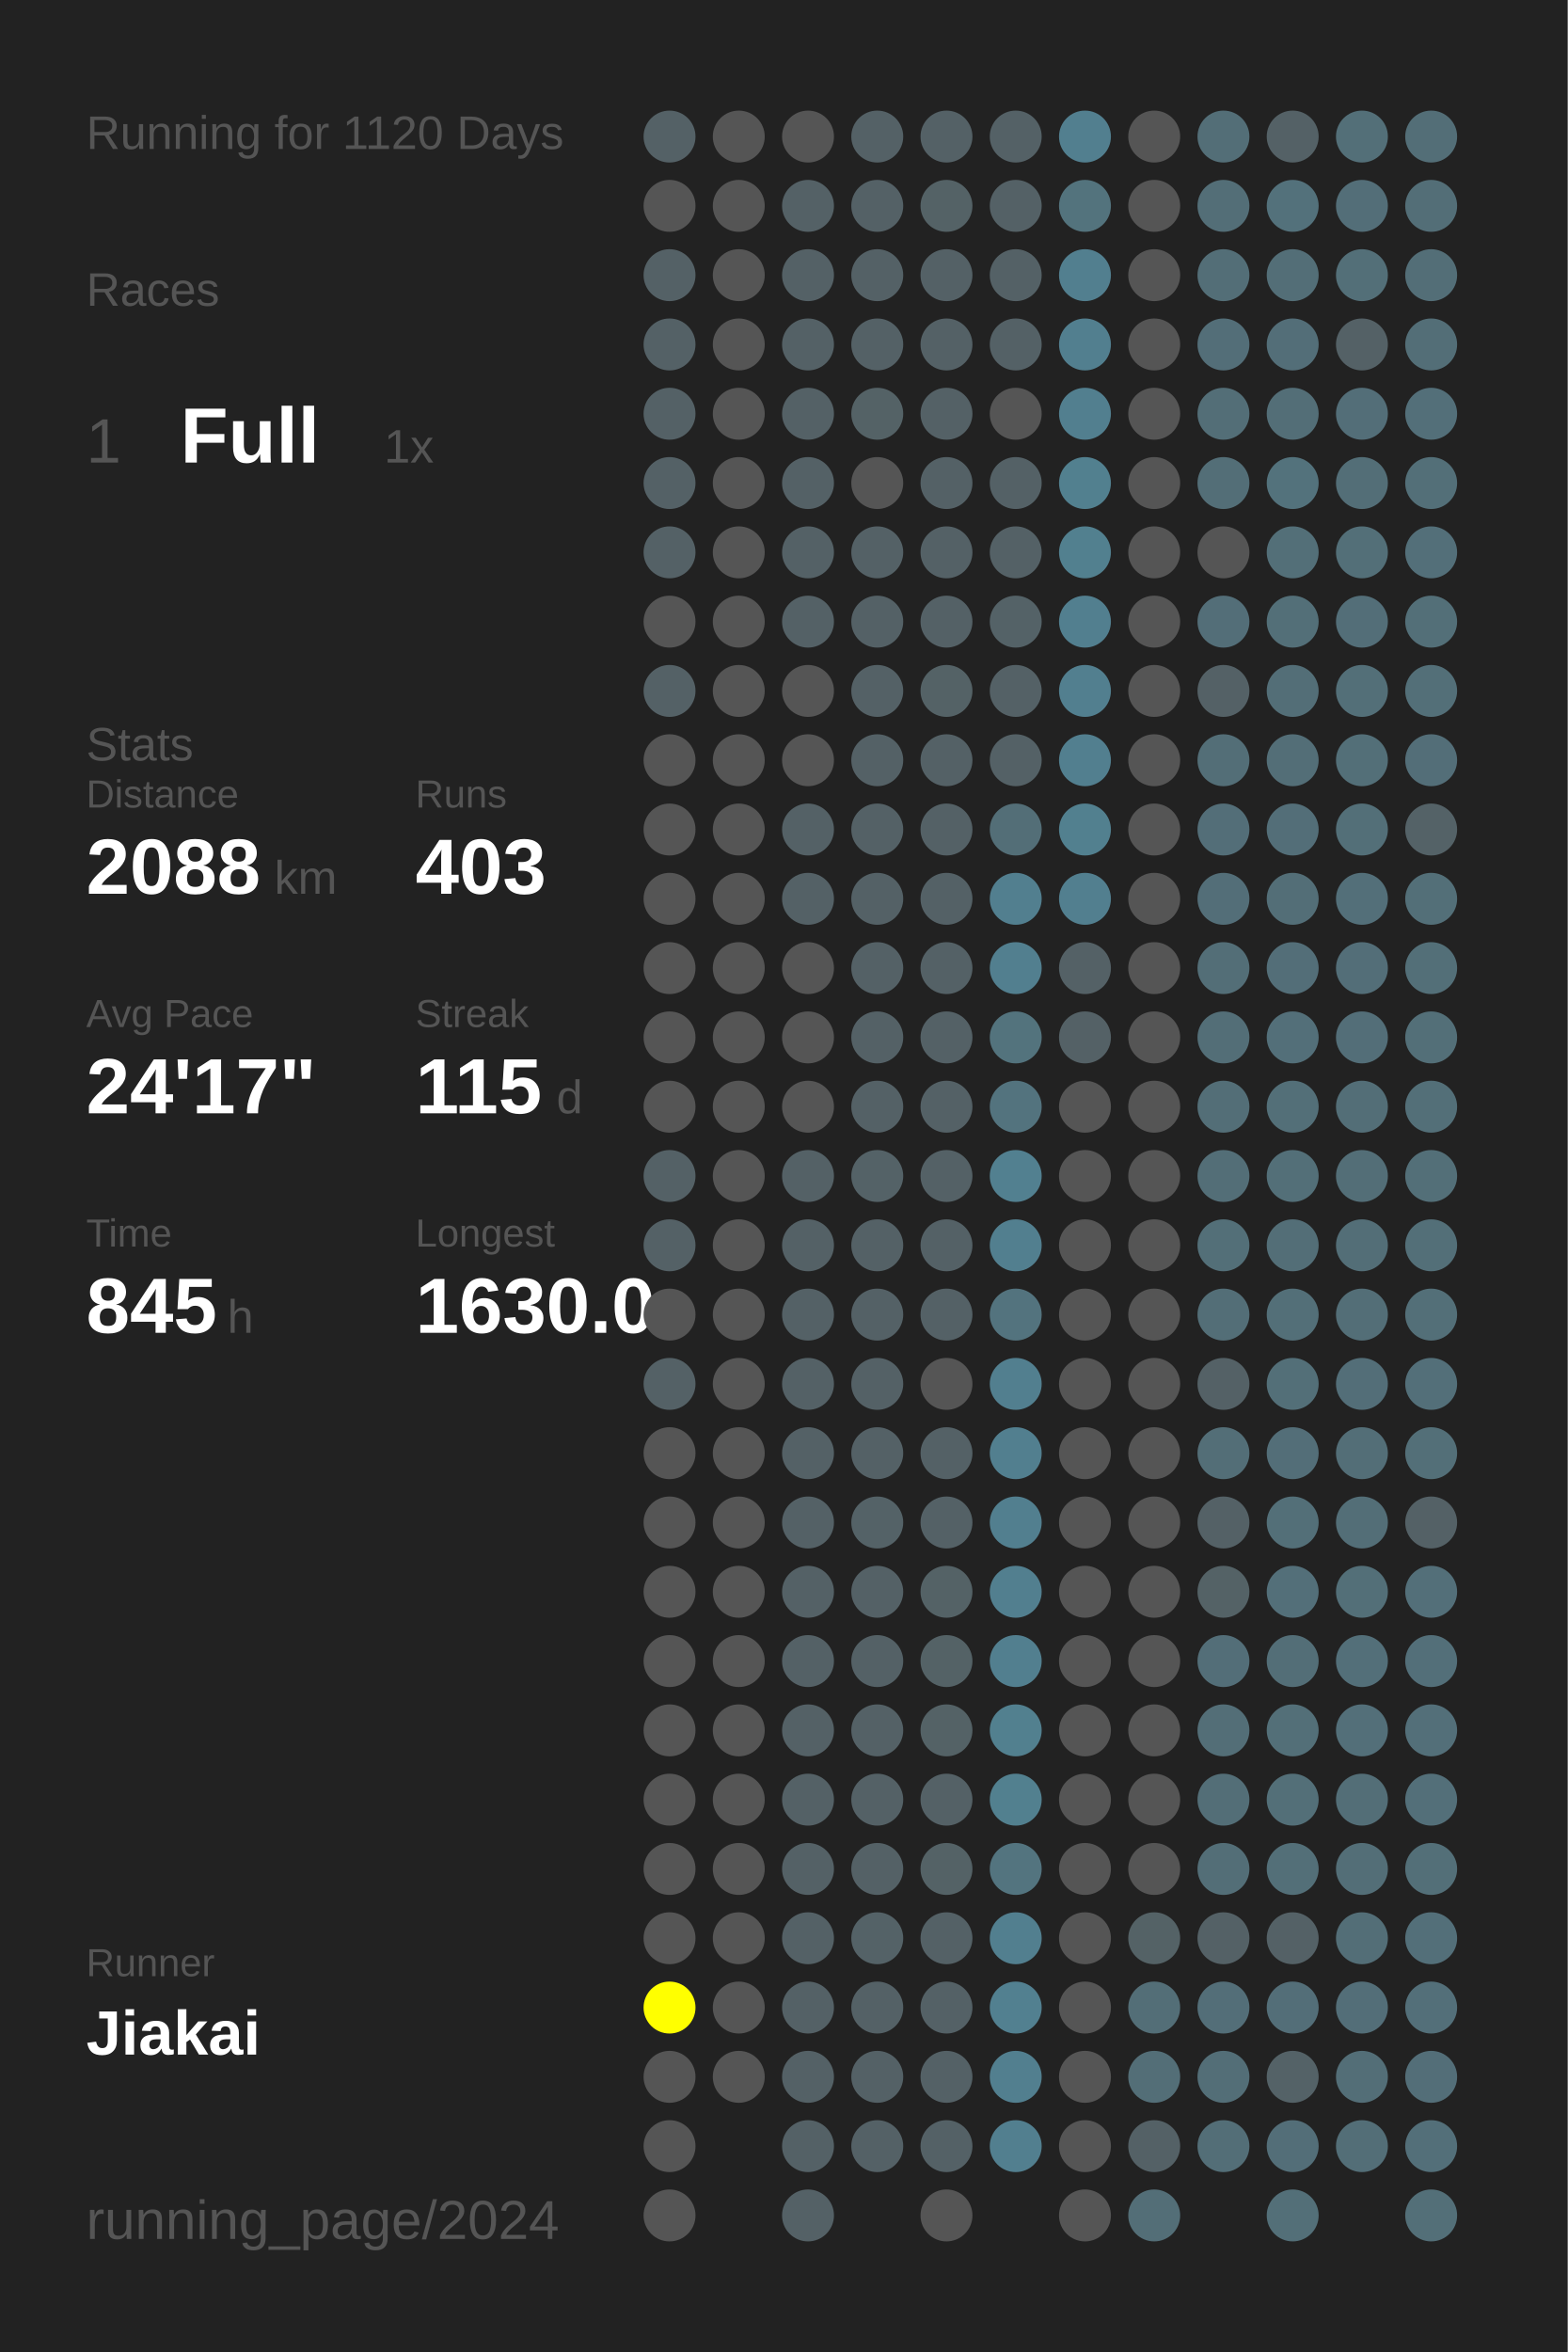
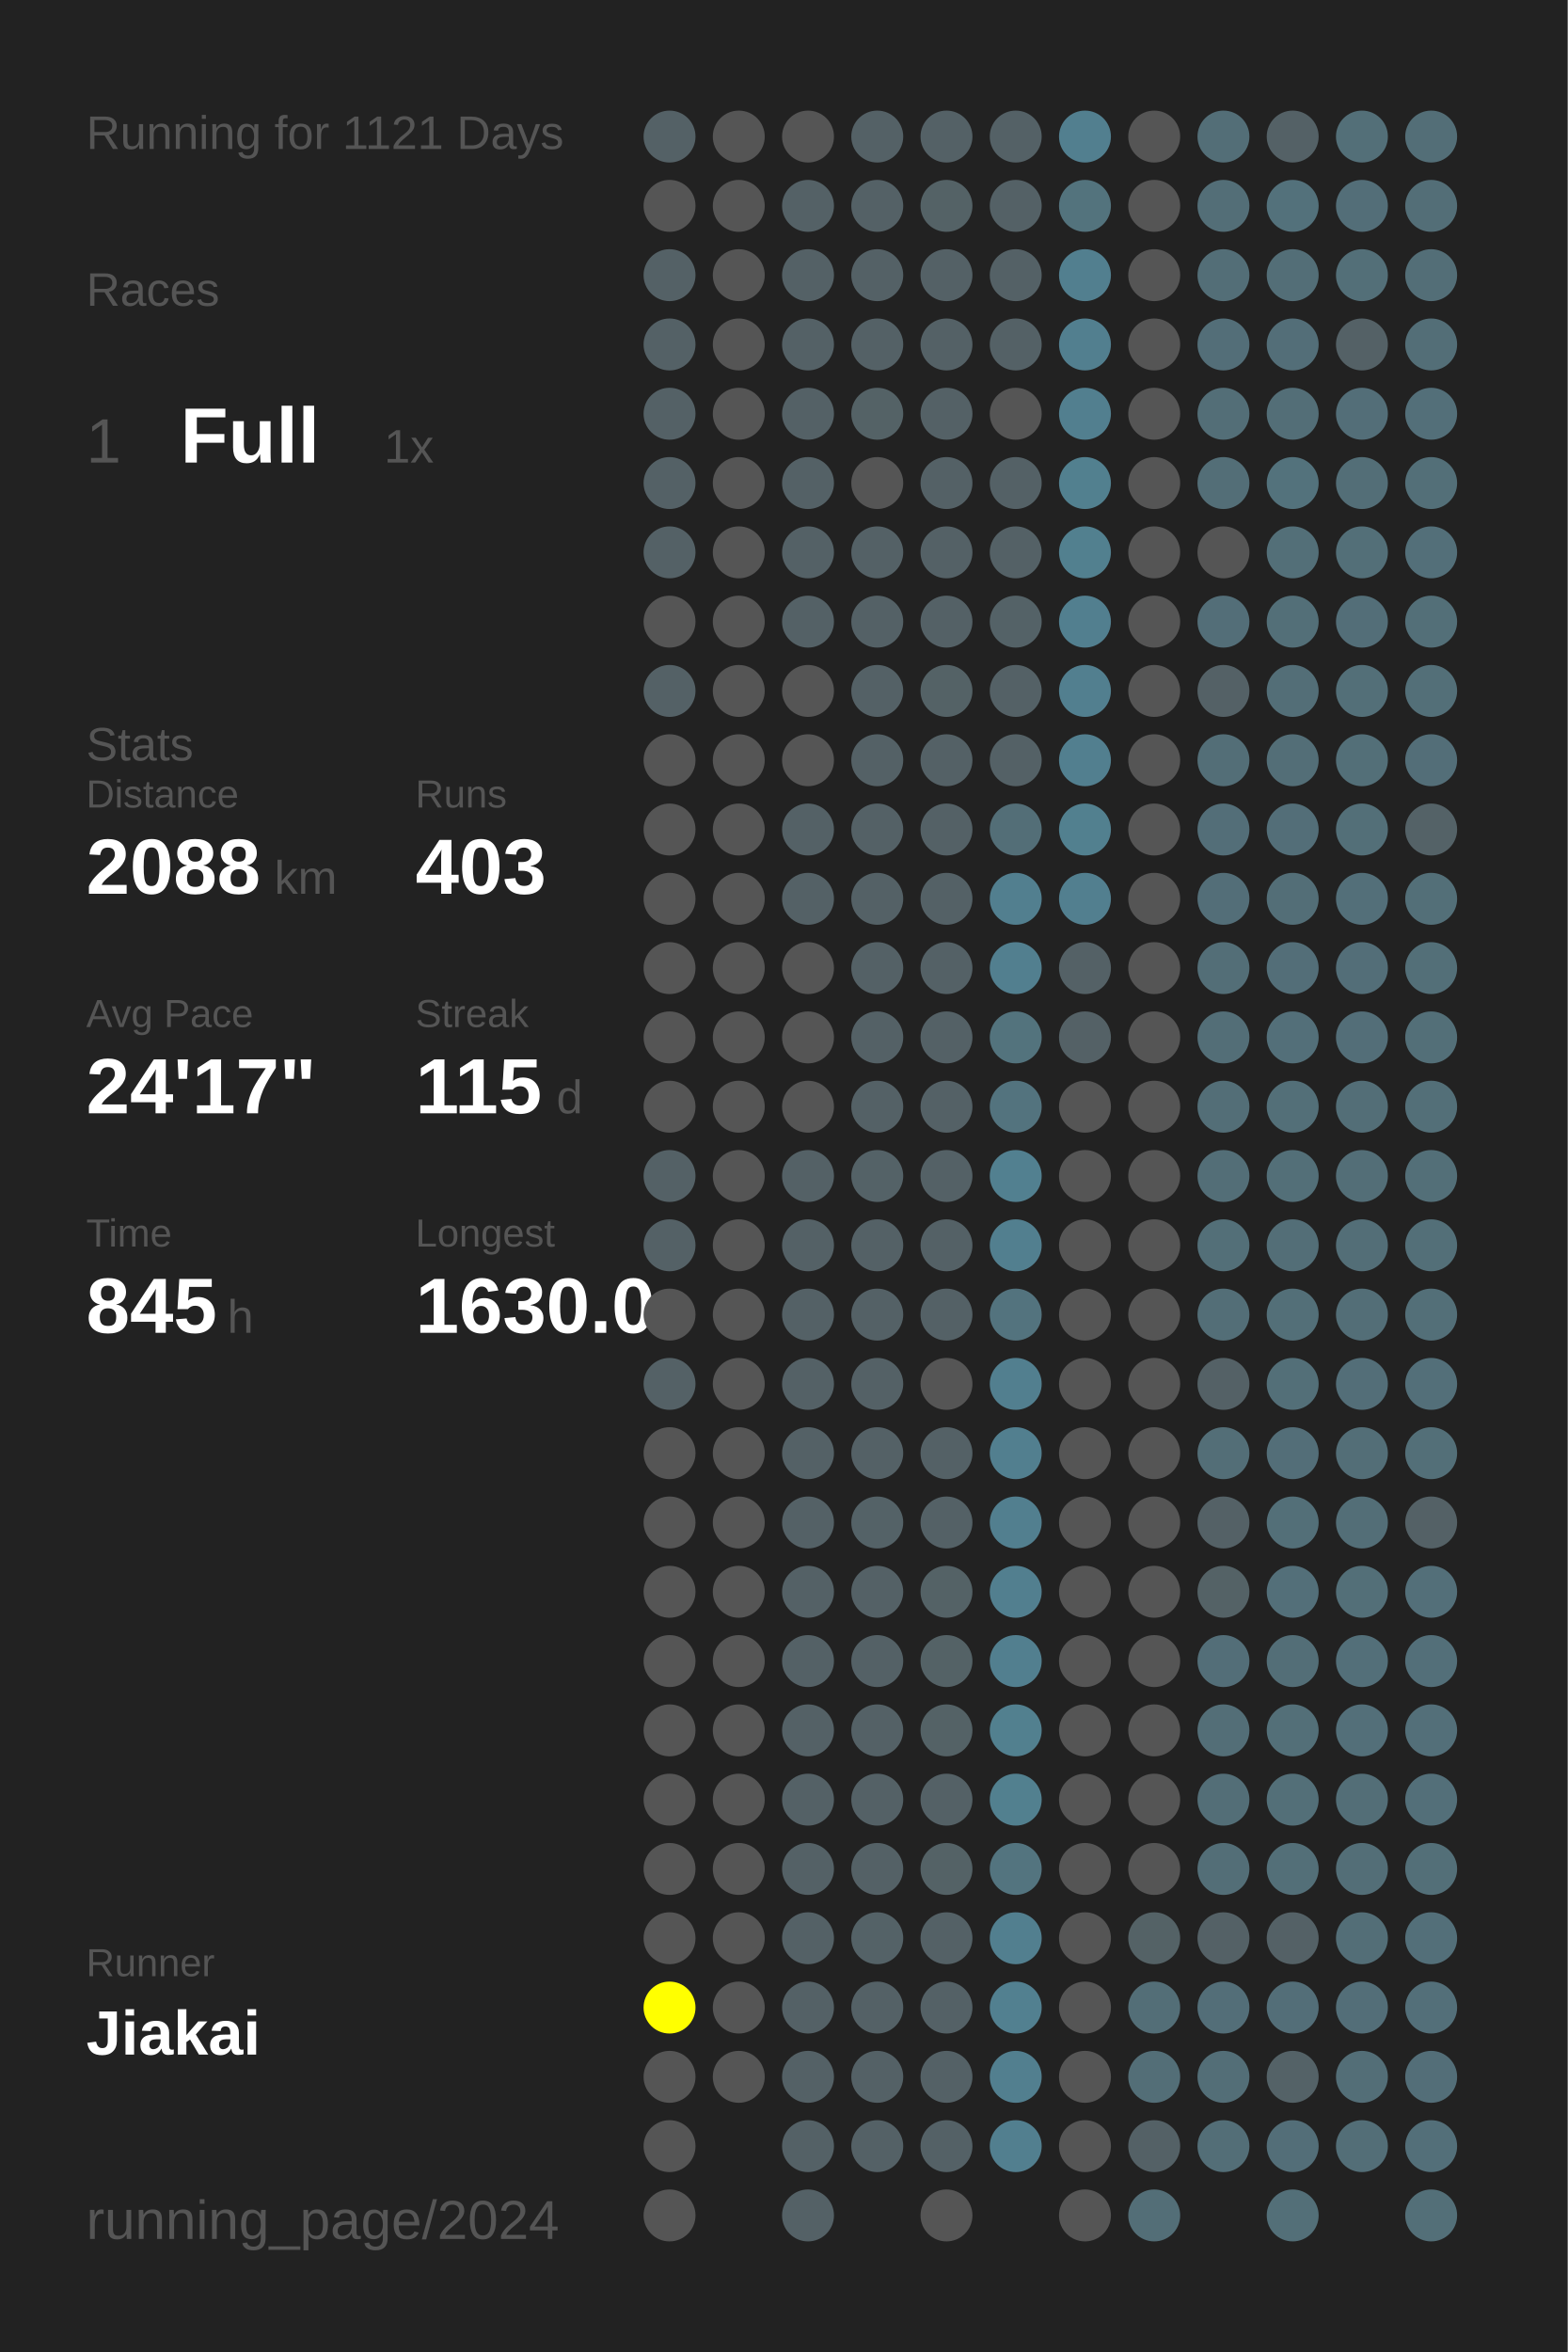
<svg xmlns="http://www.w3.org/2000/svg" baseProfile="full" height="300mm" version="1.1" viewBox="0,0,200,300" width="200mm">
  <defs />
  <rect fill="#222222" height="300" width="200" x="0" y="0" />
-   <text fill="#555555" style="font-size:6px; font-family:Arial;" x="11" y="19">Running for 1120 Days</text>
+   <text fill="#555555" style="font-size:6px; font-family:Arial;" x="11" y="19">Running for 1121 Days</text>
  <text fill="#555555" style="font-size:6px; font-family:Arial;" x="11" y="39">Races</text>
  <text fill="#555555" style="font-size:8px; font-family:Arial;" x="11" y="59">1</text>
  <text fill="#FFFFFF" style="font-size:10px; font-family:Arial; font-weight:bold;" x="23" y="59">Full</text>
  <text fill="#555555" style="font-size:6px; font-family:Arial;" x="49" y="59">1x</text>
  <text fill="#555555" style="font-size:6px; font-family:Arial;" x="11" y="97">Stats</text>
  <text fill="#555555" style="font-size:5px; font-family:Arial;" x="11" y="103">Distance</text>
  <text fill="#FFFFFF" style="font-size:10px; font-family:Arial; font-weight:bold;" x="11" y="114">2088</text>
  <text fill="#555555" style="font-size:6px; font-family:Arial;" x="35" y="114">km</text>
  <text fill="#555555" style="font-size:5px; font-family:Arial;" x="53" y="103">Runs</text>
  <text fill="#FFFFFF" style="font-size:10px; font-family:Arial; font-weight:bold;" x="53" y="114">403</text>
  <text fill="#555555" style="font-size:5px; font-family:Arial;" x="11" y="131">Avg Pace</text>
  <text fill="#FFFFFF" style="font-size:10px; font-family:Arial; font-weight:bold;" x="11" y="142">24'17"</text>
  <text fill="#555555" style="font-size:5px; font-family:Arial;" x="53" y="131">Streak</text>
  <text fill="#FFFFFF" style="font-size:10px; font-family:Arial; font-weight:bold;" x="53" y="142">115</text>
  <text fill="#555555" style="font-size:6px; font-family:Arial;" x="71" y="142">d</text>
  <text fill="#555555" style="font-size:5px; font-family:Arial;" x="11" y="159">Time</text>
  <text fill="#FFFFFF" style="font-size:10px; font-family:Arial; font-weight:bold;" x="11" y="170">845</text>
  <text fill="#555555" style="font-size:6px; font-family:Arial;" x="29" y="170">h</text>
  <text fill="#555555" style="font-size:5px; font-family:Arial;" x="53" y="159">Longest</text>
  <text fill="#FFFFFF" style="font-size:10px; font-family:Arial; font-weight:bold;" x="53" y="170">1630.0</text>
  <text fill="#555555" style="font-size:5px; font-family:Arial;" x="11" y="252.065">Runner</text>
  <text fill="#FFFFFF" style="font-size:8px; font-family:Arial; font-weight:bold;" x="11" y="262.065">Jiakai</text>
  <text fill="#555555" style="font-size:7px; font-family:Arial;" x="11" y="285.581">running_page/2024</text>
  <circle cx="85.417" cy="17.419" fill="#546166" r="3.312" />
  <circle cx="85.417" cy="26.258" fill="#555555" r="3.312" />
  <circle cx="85.417" cy="35.097" fill="#546166" r="3.312" />
  <circle cx="85.417" cy="43.935" fill="#546166" r="3.312" />
  <circle cx="85.417" cy="52.774" fill="#546166" r="3.312" />
  <circle cx="85.417" cy="61.613" fill="#546166" r="3.312" />
  <circle cx="85.417" cy="70.452" fill="#546166" r="3.312" />
  <circle cx="85.417" cy="79.29" fill="#555555" r="3.312" />
  <circle cx="85.417" cy="88.129" fill="#546166" r="3.312" />
  <circle cx="85.417" cy="96.968" fill="#555555" r="3.312" />
  <circle cx="85.417" cy="105.806" fill="#555555" r="3.312" />
  <circle cx="85.417" cy="114.645" fill="#555555" r="3.312" />
  <circle cx="85.417" cy="123.484" fill="#555555" r="3.312" />
  <circle cx="85.417" cy="132.323" fill="#555555" r="3.312" />
  <circle cx="85.417" cy="141.161" fill="#555555" r="3.312" />
  <circle cx="85.417" cy="150" fill="#546166" r="3.312" />
  <circle cx="85.417" cy="158.839" fill="#546166" r="3.312" />
  <circle cx="85.417" cy="167.677" fill="#555555" r="3.312" />
  <circle cx="85.417" cy="176.516" fill="#546166" r="3.312" />
  <circle cx="85.417" cy="185.355" fill="#555555" r="3.312" />
  <circle cx="85.417" cy="194.194" fill="#555555" r="3.312" />
  <circle cx="85.417" cy="203.032" fill="#555555" r="3.312" />
  <circle cx="85.417" cy="211.871" fill="#555555" r="3.312" />
  <circle cx="85.417" cy="220.71" fill="#555555" r="3.312" />
  <circle cx="85.417" cy="229.548" fill="#555555" r="3.312" />
  <circle cx="85.417" cy="238.387" fill="#555555" r="3.312" />
  <circle cx="85.417" cy="247.226" fill="#555555" r="3.312" />
  <circle cx="85.417" cy="256.065" fill="#FFFF00" r="3.312" />
  <circle cx="85.417" cy="264.903" fill="#555555" r="3.312" />
  <circle cx="85.417" cy="273.742" fill="#555555" r="3.312" />
  <circle cx="85.417" cy="282.581" fill="#555555" r="3.312" />
  <circle cx="94.25" cy="17.419" fill="#555555" r="3.312" />
  <circle cx="94.25" cy="26.258" fill="#555555" r="3.312" />
  <circle cx="94.25" cy="35.097" fill="#555555" r="3.312" />
  <circle cx="94.25" cy="43.935" fill="#555555" r="3.312" />
  <circle cx="94.25" cy="52.774" fill="#555555" r="3.312" />
  <circle cx="94.25" cy="61.613" fill="#555555" r="3.312" />
  <circle cx="94.25" cy="70.452" fill="#555555" r="3.312" />
  <circle cx="94.25" cy="79.29" fill="#555555" r="3.312" />
  <circle cx="94.25" cy="88.129" fill="#555555" r="3.312" />
  <circle cx="94.25" cy="96.968" fill="#555555" r="3.312" />
  <circle cx="94.25" cy="105.806" fill="#555555" r="3.312" />
  <circle cx="94.25" cy="114.645" fill="#555555" r="3.312" />
  <circle cx="94.25" cy="123.484" fill="#555555" r="3.312" />
  <circle cx="94.25" cy="132.323" fill="#555555" r="3.312" />
  <circle cx="94.25" cy="141.161" fill="#555555" r="3.312" />
  <circle cx="94.25" cy="150" fill="#555555" r="3.312" />
  <circle cx="94.25" cy="158.839" fill="#555555" r="3.312" />
  <circle cx="94.25" cy="167.677" fill="#555555" r="3.312" />
  <circle cx="94.25" cy="176.516" fill="#555555" r="3.312" />
  <circle cx="94.25" cy="185.355" fill="#555555" r="3.312" />
  <circle cx="94.25" cy="194.194" fill="#555555" r="3.312" />
  <circle cx="94.25" cy="203.032" fill="#555555" r="3.312" />
  <circle cx="94.25" cy="211.871" fill="#555555" r="3.312" />
  <circle cx="94.25" cy="220.71" fill="#555555" r="3.312" />
  <circle cx="94.25" cy="229.548" fill="#555555" r="3.312" />
  <circle cx="94.25" cy="238.387" fill="#555555" r="3.312" />
  <circle cx="94.25" cy="247.226" fill="#555555" r="3.312" />
  <circle cx="94.25" cy="256.065" fill="#555555" r="3.312" />
  <circle cx="94.25" cy="264.903" fill="#555555" r="3.312" />
  <circle cx="103.083" cy="17.419" fill="#555555" r="3.312" />
  <circle cx="103.083" cy="26.258" fill="#546166" r="3.312" />
  <circle cx="103.083" cy="35.097" fill="#546166" r="3.312" />
  <circle cx="103.083" cy="43.935" fill="#546166" r="3.312" />
  <circle cx="103.083" cy="52.774" fill="#546166" r="3.312" />
  <circle cx="103.083" cy="61.613" fill="#546166" r="3.312" />
  <circle cx="103.083" cy="70.452" fill="#546166" r="3.312" />
  <circle cx="103.083" cy="79.29" fill="#546166" r="3.312" />
  <circle cx="103.083" cy="88.129" fill="#555555" r="3.312" />
  <circle cx="103.083" cy="96.968" fill="#555555" r="3.312" />
  <circle cx="103.083" cy="105.806" fill="#546166" r="3.312" />
  <circle cx="103.083" cy="114.645" fill="#546166" r="3.312" />
  <circle cx="103.083" cy="123.484" fill="#555555" r="3.312" />
  <circle cx="103.083" cy="132.323" fill="#555555" r="3.312" />
  <circle cx="103.083" cy="141.161" fill="#555555" r="3.312" />
  <circle cx="103.083" cy="150" fill="#546166" r="3.312" />
  <circle cx="103.083" cy="158.839" fill="#546166" r="3.312" />
  <circle cx="103.083" cy="167.677" fill="#546166" r="3.312" />
  <circle cx="103.083" cy="176.516" fill="#546166" r="3.312" />
  <circle cx="103.083" cy="185.355" fill="#546166" r="3.312" />
  <circle cx="103.083" cy="194.194" fill="#546166" r="3.312" />
  <circle cx="103.083" cy="203.032" fill="#546166" r="3.312" />
  <circle cx="103.083" cy="211.871" fill="#546166" r="3.312" />
  <circle cx="103.083" cy="220.71" fill="#546166" r="3.312" />
  <circle cx="103.083" cy="229.548" fill="#546166" r="3.312" />
  <circle cx="103.083" cy="238.387" fill="#546166" r="3.312" />
  <circle cx="103.083" cy="247.226" fill="#546166" r="3.312" />
  <circle cx="103.083" cy="256.065" fill="#546166" r="3.312" />
  <circle cx="103.083" cy="264.903" fill="#546166" r="3.312" />
  <circle cx="103.083" cy="273.742" fill="#546166" r="3.312" />
  <circle cx="103.083" cy="282.581" fill="#546166" r="3.312" />
  <circle cx="111.917" cy="17.419" fill="#546166" r="3.312" />
  <circle cx="111.917" cy="26.258" fill="#546166" r="3.312" />
  <circle cx="111.917" cy="35.097" fill="#546166" r="3.312" />
  <circle cx="111.917" cy="43.935" fill="#546166" r="3.312" />
  <circle cx="111.917" cy="52.774" fill="#546266" r="3.312" />
  <circle cx="111.917" cy="61.613" fill="#555555" r="3.312" />
  <circle cx="111.917" cy="70.452" fill="#546166" r="3.312" />
  <circle cx="111.917" cy="79.29" fill="#546166" r="3.312" />
  <circle cx="111.917" cy="88.129" fill="#546166" r="3.312" />
  <circle cx="111.917" cy="96.968" fill="#546166" r="3.312" />
  <circle cx="111.917" cy="105.806" fill="#546166" r="3.312" />
  <circle cx="111.917" cy="114.645" fill="#546166" r="3.312" />
  <circle cx="111.917" cy="123.484" fill="#546166" r="3.312" />
  <circle cx="111.917" cy="132.323" fill="#546166" r="3.312" />
  <circle cx="111.917" cy="141.161" fill="#546166" r="3.312" />
  <circle cx="111.917" cy="150" fill="#546267" r="3.312" />
  <circle cx="111.917" cy="158.839" fill="#546166" r="3.312" />
  <circle cx="111.917" cy="167.677" fill="#546166" r="3.312" />
  <circle cx="111.917" cy="176.516" fill="#546166" r="3.312" />
  <circle cx="111.917" cy="185.355" fill="#546166" r="3.312" />
  <circle cx="111.917" cy="194.194" fill="#546267" r="3.312" />
  <circle cx="111.917" cy="203.032" fill="#546166" r="3.312" />
  <circle cx="111.917" cy="211.871" fill="#546166" r="3.312" />
  <circle cx="111.917" cy="220.71" fill="#546166" r="3.312" />
  <circle cx="111.917" cy="229.548" fill="#546166" r="3.312" />
  <circle cx="111.917" cy="238.387" fill="#546166" r="3.312" />
  <circle cx="111.917" cy="247.226" fill="#546267" r="3.312" />
  <circle cx="111.917" cy="256.065" fill="#546166" r="3.312" />
  <circle cx="111.917" cy="264.903" fill="#546166" r="3.312" />
  <circle cx="111.917" cy="273.742" fill="#546166" r="3.312" />
  <circle cx="120.75" cy="17.419" fill="#546166" r="3.312" />
  <circle cx="120.75" cy="26.258" fill="#546266" r="3.312" />
  <circle cx="120.75" cy="35.097" fill="#546166" r="3.312" />
  <circle cx="120.75" cy="43.935" fill="#546166" r="3.312" />
  <circle cx="120.75" cy="52.774" fill="#546166" r="3.312" />
  <circle cx="120.75" cy="61.613" fill="#546166" r="3.312" />
  <circle cx="120.75" cy="70.452" fill="#546166" r="3.312" />
  <circle cx="120.75" cy="79.29" fill="#546166" r="3.312" />
  <circle cx="120.75" cy="88.129" fill="#546266" r="3.312" />
  <circle cx="120.75" cy="96.968" fill="#546166" r="3.312" />
  <circle cx="120.75" cy="105.806" fill="#546166" r="3.312" />
  <circle cx="120.75" cy="114.645" fill="#546166" r="3.312" />
  <circle cx="120.75" cy="123.484" fill="#546166" r="3.312" />
  <circle cx="120.75" cy="132.323" fill="#546166" r="3.312" />
  <circle cx="120.75" cy="141.161" fill="#546166" r="3.312" />
  <circle cx="120.75" cy="150" fill="#546166" r="3.312" />
  <circle cx="120.75" cy="158.839" fill="#546166" r="3.312" />
  <circle cx="120.75" cy="167.677" fill="#546166" r="3.312" />
  <circle cx="120.75" cy="176.516" fill="#555555" r="3.312" />
  <circle cx="120.75" cy="185.355" fill="#546166" r="3.312" />
  <circle cx="120.75" cy="194.194" fill="#546166" r="3.312" />
  <circle cx="120.75" cy="203.032" fill="#546266" r="3.312" />
  <circle cx="120.75" cy="211.871" fill="#546266" r="3.312" />
  <circle cx="120.75" cy="220.71" fill="#546266" r="3.312" />
  <circle cx="120.75" cy="229.548" fill="#546166" r="3.312" />
  <circle cx="120.75" cy="238.387" fill="#546266" r="3.312" />
  <circle cx="120.75" cy="247.226" fill="#546166" r="3.312" />
  <circle cx="120.75" cy="256.065" fill="#546166" r="3.312" />
  <circle cx="120.75" cy="264.903" fill="#546166" r="3.312" />
  <circle cx="120.75" cy="273.742" fill="#546166" r="3.312" />
  <circle cx="120.75" cy="282.581" fill="#555555" r="3.312" />
  <circle cx="129.583" cy="17.419" fill="#546166" r="3.312" />
  <circle cx="129.583" cy="26.258" fill="#546166" r="3.312" />
  <circle cx="129.583" cy="35.097" fill="#546166" r="3.312" />
  <circle cx="129.583" cy="43.935" fill="#546166" r="3.312" />
  <circle cx="129.583" cy="52.774" fill="#555555" r="3.312" />
  <circle cx="129.583" cy="61.613" fill="#546166" r="3.312" />
  <circle cx="129.583" cy="70.452" fill="#546166" r="3.312" />
  <circle cx="129.583" cy="79.29" fill="#546267" r="3.312" />
  <circle cx="129.583" cy="88.129" fill="#546166" r="3.312" />
  <circle cx="129.583" cy="96.968" fill="#546166" r="3.312" />
  <circle cx="129.583" cy="105.806" fill="#536e77" r="3.312" />
  <circle cx="129.583" cy="114.645" fill="#527f8f" r="3.312" />
  <circle cx="129.583" cy="123.484" fill="#527f8f" r="3.312" />
  <circle cx="129.583" cy="132.323" fill="#53737d" r="3.312" />
  <circle cx="129.583" cy="141.161" fill="#53737e" r="3.312" />
  <circle cx="129.583" cy="150" fill="#528090" r="3.312" />
  <circle cx="129.583" cy="158.839" fill="#527f8f" r="3.312" />
  <circle cx="129.583" cy="167.677" fill="#53737e" r="3.312" />
  <circle cx="129.583" cy="176.516" fill="#527f8f" r="3.312" />
  <circle cx="129.583" cy="185.355" fill="#527f8f" r="3.312" />
  <circle cx="129.583" cy="194.194" fill="#527f8f" r="3.312" />
  <circle cx="129.583" cy="203.032" fill="#527f8f" r="3.312" />
  <circle cx="129.583" cy="211.871" fill="#527f8f" r="3.312" />
  <circle cx="129.583" cy="220.71" fill="#52808f" r="3.312" />
  <circle cx="129.583" cy="229.548" fill="#52808f" r="3.312" />
  <circle cx="129.583" cy="238.387" fill="#53747f" r="3.312" />
  <circle cx="129.583" cy="247.226" fill="#527f8f" r="3.312" />
  <circle cx="129.583" cy="256.065" fill="#528090" r="3.312" />
  <circle cx="129.583" cy="264.903" fill="#527f8f" r="3.312" />
  <circle cx="129.583" cy="273.742" fill="#527f8f" r="3.312" />
  <circle cx="138.417" cy="17.419" fill="#527f8f" r="3.312" />
  <circle cx="138.417" cy="26.258" fill="#53737d" r="3.312" />
  <circle cx="138.417" cy="35.097" fill="#527f8f" r="3.312" />
  <circle cx="138.417" cy="43.935" fill="#527f8f" r="3.312" />
  <circle cx="138.417" cy="52.774" fill="#527f8f" r="3.312" />
  <circle cx="138.417" cy="61.613" fill="#52808f" r="3.312" />
  <circle cx="138.417" cy="70.452" fill="#52808f" r="3.312" />
  <circle cx="138.417" cy="79.29" fill="#527f8f" r="3.312" />
  <circle cx="138.417" cy="88.129" fill="#527f8f" r="3.312" />
  <circle cx="138.417" cy="96.968" fill="#527f8f" r="3.312" />
  <circle cx="138.417" cy="105.806" fill="#52808f" r="3.312" />
  <circle cx="138.417" cy="114.645" fill="#527f8f" r="3.312" />
  <circle cx="138.417" cy="123.484" fill="#546166" r="3.312" />
  <circle cx="138.417" cy="132.323" fill="#546166" r="3.312" />
  <circle cx="138.417" cy="141.161" fill="#555555" r="3.312" />
  <circle cx="138.417" cy="150" fill="#555555" r="3.312" />
  <circle cx="138.417" cy="158.839" fill="#555555" r="3.312" />
  <circle cx="138.417" cy="167.677" fill="#555555" r="3.312" />
  <circle cx="138.417" cy="176.516" fill="#555555" r="3.312" />
  <circle cx="138.417" cy="185.355" fill="#555555" r="3.312" />
  <circle cx="138.417" cy="194.194" fill="#555555" r="3.312" />
  <circle cx="138.417" cy="203.032" fill="#555555" r="3.312" />
  <circle cx="138.417" cy="211.871" fill="#555555" r="3.312" />
  <circle cx="138.417" cy="220.71" fill="#555555" r="3.312" />
  <circle cx="138.417" cy="229.548" fill="#555555" r="3.312" />
  <circle cx="138.417" cy="238.387" fill="#555555" r="3.312" />
  <circle cx="138.417" cy="247.226" fill="#555555" r="3.312" />
  <circle cx="138.417" cy="256.065" fill="#555555" r="3.312" />
  <circle cx="138.417" cy="264.903" fill="#555555" r="3.312" />
  <circle cx="138.417" cy="273.742" fill="#555555" r="3.312" />
  <circle cx="138.417" cy="282.581" fill="#555555" r="3.312" />
  <circle cx="147.25" cy="17.419" fill="#555555" r="3.312" />
  <circle cx="147.25" cy="26.258" fill="#555555" r="3.312" />
  <circle cx="147.25" cy="35.097" fill="#555555" r="3.312" />
  <circle cx="147.25" cy="43.935" fill="#555555" r="3.312" />
  <circle cx="147.25" cy="52.774" fill="#555555" r="3.312" />
  <circle cx="147.25" cy="61.613" fill="#555555" r="3.312" />
  <circle cx="147.25" cy="70.452" fill="#555555" r="3.312" />
  <circle cx="147.25" cy="79.29" fill="#555555" r="3.312" />
  <circle cx="147.25" cy="88.129" fill="#555555" r="3.312" />
  <circle cx="147.25" cy="96.968" fill="#555555" r="3.312" />
  <circle cx="147.25" cy="105.806" fill="#555555" r="3.312" />
  <circle cx="147.25" cy="114.645" fill="#555555" r="3.312" />
  <circle cx="147.25" cy="123.484" fill="#555555" r="3.312" />
  <circle cx="147.25" cy="132.323" fill="#555555" r="3.312" />
  <circle cx="147.25" cy="141.161" fill="#555555" r="3.312" />
  <circle cx="147.25" cy="150" fill="#555555" r="3.312" />
  <circle cx="147.25" cy="158.839" fill="#555555" r="3.312" />
  <circle cx="147.25" cy="167.677" fill="#555555" r="3.312" />
  <circle cx="147.25" cy="176.516" fill="#555555" r="3.312" />
  <circle cx="147.25" cy="185.355" fill="#555555" r="3.312" />
  <circle cx="147.25" cy="194.194" fill="#555555" r="3.312" />
  <circle cx="147.25" cy="203.032" fill="#555555" r="3.312" />
  <circle cx="147.25" cy="211.871" fill="#555555" r="3.312" />
  <circle cx="147.25" cy="220.71" fill="#555555" r="3.312" />
  <circle cx="147.25" cy="229.548" fill="#555555" r="3.312" />
  <circle cx="147.25" cy="238.387" fill="#555555" r="3.312" />
  <circle cx="147.25" cy="247.226" fill="#546266" r="3.312" />
  <circle cx="147.25" cy="256.065" fill="#536e77" r="3.312" />
  <circle cx="147.25" cy="264.903" fill="#536e77" r="3.312" />
  <circle cx="147.25" cy="273.742" fill="#546166" r="3.312" />
  <circle cx="147.25" cy="282.581" fill="#536e77" r="3.312" />
  <circle cx="156.083" cy="17.419" fill="#536e77" r="3.312" />
  <circle cx="156.083" cy="26.258" fill="#536e77" r="3.312" />
  <circle cx="156.083" cy="35.097" fill="#536e77" r="3.312" />
  <circle cx="156.083" cy="43.935" fill="#536e78" r="3.312" />
  <circle cx="156.083" cy="52.774" fill="#536e77" r="3.312" />
  <circle cx="156.083" cy="61.613" fill="#536e77" r="3.312" />
  <circle cx="156.083" cy="70.452" fill="#555555" r="3.312" />
  <circle cx="156.083" cy="79.29" fill="#536e78" r="3.312" />
  <circle cx="156.083" cy="88.129" fill="#546166" r="3.312" />
  <circle cx="156.083" cy="96.968" fill="#536e77" r="3.312" />
  <circle cx="156.083" cy="105.806" fill="#536e78" r="3.312" />
  <circle cx="156.083" cy="114.645" fill="#536e78" r="3.312" />
  <circle cx="156.083" cy="123.484" fill="#536e77" r="3.312" />
  <circle cx="156.083" cy="132.323" fill="#536e77" r="3.312" />
  <circle cx="156.083" cy="141.161" fill="#536e77" r="3.312" />
  <circle cx="156.083" cy="150" fill="#536e77" r="3.312" />
  <circle cx="156.083" cy="158.839" fill="#536f78" r="3.312" />
  <circle cx="156.083" cy="167.677" fill="#536e77" r="3.312" />
  <circle cx="156.083" cy="176.516" fill="#546166" r="3.312" />
  <circle cx="156.083" cy="185.355" fill="#536e77" r="3.312" />
  <circle cx="156.083" cy="194.194" fill="#546166" r="3.312" />
  <circle cx="156.083" cy="203.032" fill="#546266" r="3.312" />
  <circle cx="156.083" cy="211.871" fill="#536e78" r="3.312" />
  <circle cx="156.083" cy="220.71" fill="#536e77" r="3.312" />
  <circle cx="156.083" cy="229.548" fill="#536e77" r="3.312" />
  <circle cx="156.083" cy="238.387" fill="#536e77" r="3.312" />
  <circle cx="156.083" cy="247.226" fill="#546166" r="3.312" />
  <circle cx="156.083" cy="256.065" fill="#536e78" r="3.312" />
  <circle cx="156.083" cy="264.903" fill="#536e77" r="3.312" />
  <circle cx="156.083" cy="273.742" fill="#536e77" r="3.312" />
  <circle cx="164.917" cy="17.419" fill="#546166" r="3.312" />
  <circle cx="164.917" cy="26.258" fill="#53717b" r="3.312" />
  <circle cx="164.917" cy="35.097" fill="#536e77" r="3.312" />
  <circle cx="164.917" cy="43.935" fill="#536e78" r="3.312" />
  <circle cx="164.917" cy="52.774" fill="#536e77" r="3.312" />
  <circle cx="164.917" cy="61.613" fill="#53727c" r="3.312" />
  <circle cx="164.917" cy="70.452" fill="#536f78" r="3.312" />
  <circle cx="164.917" cy="79.29" fill="#536f78" r="3.312" />
  <circle cx="164.917" cy="88.129" fill="#536e77" r="3.312" />
  <circle cx="164.917" cy="96.968" fill="#536e77" r="3.312" />
  <circle cx="164.917" cy="105.806" fill="#536e78" r="3.312" />
  <circle cx="164.917" cy="114.645" fill="#536e77" r="3.312" />
  <circle cx="164.917" cy="123.484" fill="#536e78" r="3.312" />
  <circle cx="164.917" cy="132.323" fill="#536f79" r="3.312" />
  <circle cx="164.917" cy="141.161" fill="#536f78" r="3.312" />
  <circle cx="164.917" cy="150" fill="#536f78" r="3.312" />
  <circle cx="164.917" cy="158.839" fill="#536e77" r="3.312" />
  <circle cx="164.917" cy="167.677" fill="#536f78" r="3.312" />
  <circle cx="164.917" cy="176.516" fill="#536f78" r="3.312" />
  <circle cx="164.917" cy="185.355" fill="#536e78" r="3.312" />
  <circle cx="164.917" cy="194.194" fill="#536f78" r="3.312" />
  <circle cx="164.917" cy="203.032" fill="#536f79" r="3.312" />
  <circle cx="164.917" cy="211.871" fill="#536e77" r="3.312" />
  <circle cx="164.917" cy="220.71" fill="#536f78" r="3.312" />
  <circle cx="164.917" cy="229.548" fill="#536f78" r="3.312" />
  <circle cx="164.917" cy="238.387" fill="#536f78" r="3.312" />
  <circle cx="164.917" cy="247.226" fill="#546166" r="3.312" />
  <circle cx="164.917" cy="256.065" fill="#536e78" r="3.312" />
  <circle cx="164.917" cy="264.903" fill="#546267" r="3.312" />
  <circle cx="164.917" cy="273.742" fill="#536e78" r="3.312" />
  <circle cx="164.917" cy="282.581" fill="#536f78" r="3.312" />
  <circle cx="173.75" cy="17.419" fill="#536f78" r="3.312" />
  <circle cx="173.75" cy="26.258" fill="#536e78" r="3.312" />
  <circle cx="173.75" cy="35.097" fill="#536f78" r="3.312" />
  <circle cx="173.75" cy="43.935" fill="#546166" r="3.312" />
  <circle cx="173.75" cy="52.774" fill="#536e78" r="3.312" />
  <circle cx="173.75" cy="61.613" fill="#536e77" r="3.312" />
  <circle cx="173.75" cy="70.452" fill="#536f78" r="3.312" />
  <circle cx="173.75" cy="79.29" fill="#536e78" r="3.312" />
  <circle cx="173.75" cy="88.129" fill="#536f78" r="3.312" />
  <circle cx="173.75" cy="96.968" fill="#536f78" r="3.312" />
  <circle cx="173.75" cy="105.806" fill="#536f78" r="3.312" />
  <circle cx="173.75" cy="114.645" fill="#536f79" r="3.312" />
  <circle cx="173.75" cy="123.484" fill="#536e78" r="3.312" />
  <circle cx="173.75" cy="132.323" fill="#536e78" r="3.312" />
  <circle cx="173.75" cy="141.161" fill="#536e77" r="3.312" />
  <circle cx="173.75" cy="150" fill="#536e77" r="3.312" />
  <circle cx="173.75" cy="158.839" fill="#536e77" r="3.312" />
  <circle cx="173.75" cy="167.677" fill="#536e77" r="3.312" />
  <circle cx="173.75" cy="176.516" fill="#536e78" r="3.312" />
  <circle cx="173.75" cy="185.355" fill="#536e77" r="3.312" />
  <circle cx="173.75" cy="194.194" fill="#536e77" r="3.312" />
  <circle cx="173.75" cy="203.032" fill="#536f78" r="3.312" />
  <circle cx="173.75" cy="211.871" fill="#536f79" r="3.312" />
  <circle cx="173.75" cy="220.71" fill="#536f79" r="3.312" />
  <circle cx="173.75" cy="229.548" fill="#536e77" r="3.312" />
  <circle cx="173.75" cy="238.387" fill="#536e77" r="3.312" />
  <circle cx="173.75" cy="247.226" fill="#536e77" r="3.312" />
  <circle cx="173.75" cy="256.065" fill="#536e78" r="3.312" />
  <circle cx="173.75" cy="264.903" fill="#536e77" r="3.312" />
  <circle cx="173.75" cy="273.742" fill="#536e77" r="3.312" />
  <circle cx="182.583" cy="17.419" fill="#536e77" r="3.312" />
  <circle cx="182.583" cy="26.258" fill="#536e77" r="3.312" />
  <circle cx="182.583" cy="35.097" fill="#536e77" r="3.312" />
  <circle cx="182.583" cy="43.935" fill="#536e77" r="3.312" />
  <circle cx="182.583" cy="52.774" fill="#536f79" r="3.312" />
  <circle cx="182.583" cy="61.613" fill="#536f78" r="3.312" />
  <circle cx="182.583" cy="70.452" fill="#536f79" r="3.312" />
  <circle cx="182.583" cy="79.29" fill="#536f78" r="3.312" />
  <circle cx="182.583" cy="88.129" fill="#536f78" r="3.312" />
  <circle cx="182.583" cy="96.968" fill="#536e78" r="3.312" />
  <circle cx="182.583" cy="105.806" fill="#546267" r="3.312" />
  <circle cx="182.583" cy="114.645" fill="#536f78" r="3.312" />
  <circle cx="182.583" cy="123.484" fill="#536f78" r="3.312" />
  <circle cx="182.583" cy="132.323" fill="#536f78" r="3.312" />
  <circle cx="182.583" cy="141.161" fill="#536f78" r="3.312" />
  <circle cx="182.583" cy="150" fill="#536f78" r="3.312" />
  <circle cx="182.583" cy="158.839" fill="#536f78" r="3.312" />
  <circle cx="182.583" cy="167.677" fill="#536f78" r="3.312" />
  <circle cx="182.583" cy="176.516" fill="#536f79" r="3.312" />
  <circle cx="182.583" cy="185.355" fill="#536f78" r="3.312" />
  <circle cx="182.583" cy="194.194" fill="#546166" r="3.312" />
  <circle cx="182.583" cy="203.032" fill="#536f79" r="3.312" />
  <circle cx="182.583" cy="211.871" fill="#536f79" r="3.312" />
  <circle cx="182.583" cy="220.71" fill="#536f79" r="3.312" />
  <circle cx="182.583" cy="229.548" fill="#536f79" r="3.312" />
  <circle cx="182.583" cy="238.387" fill="#536f78" r="3.312" />
  <circle cx="182.583" cy="247.226" fill="#536f79" r="3.312" />
  <circle cx="182.583" cy="256.065" fill="#536f79" r="3.312" />
  <circle cx="182.583" cy="264.903" fill="#536e78" r="3.312" />
  <circle cx="182.583" cy="273.742" fill="#536f79" r="3.312" />
  <circle cx="182.583" cy="282.581" fill="#536f78" r="3.312" />
</svg>
